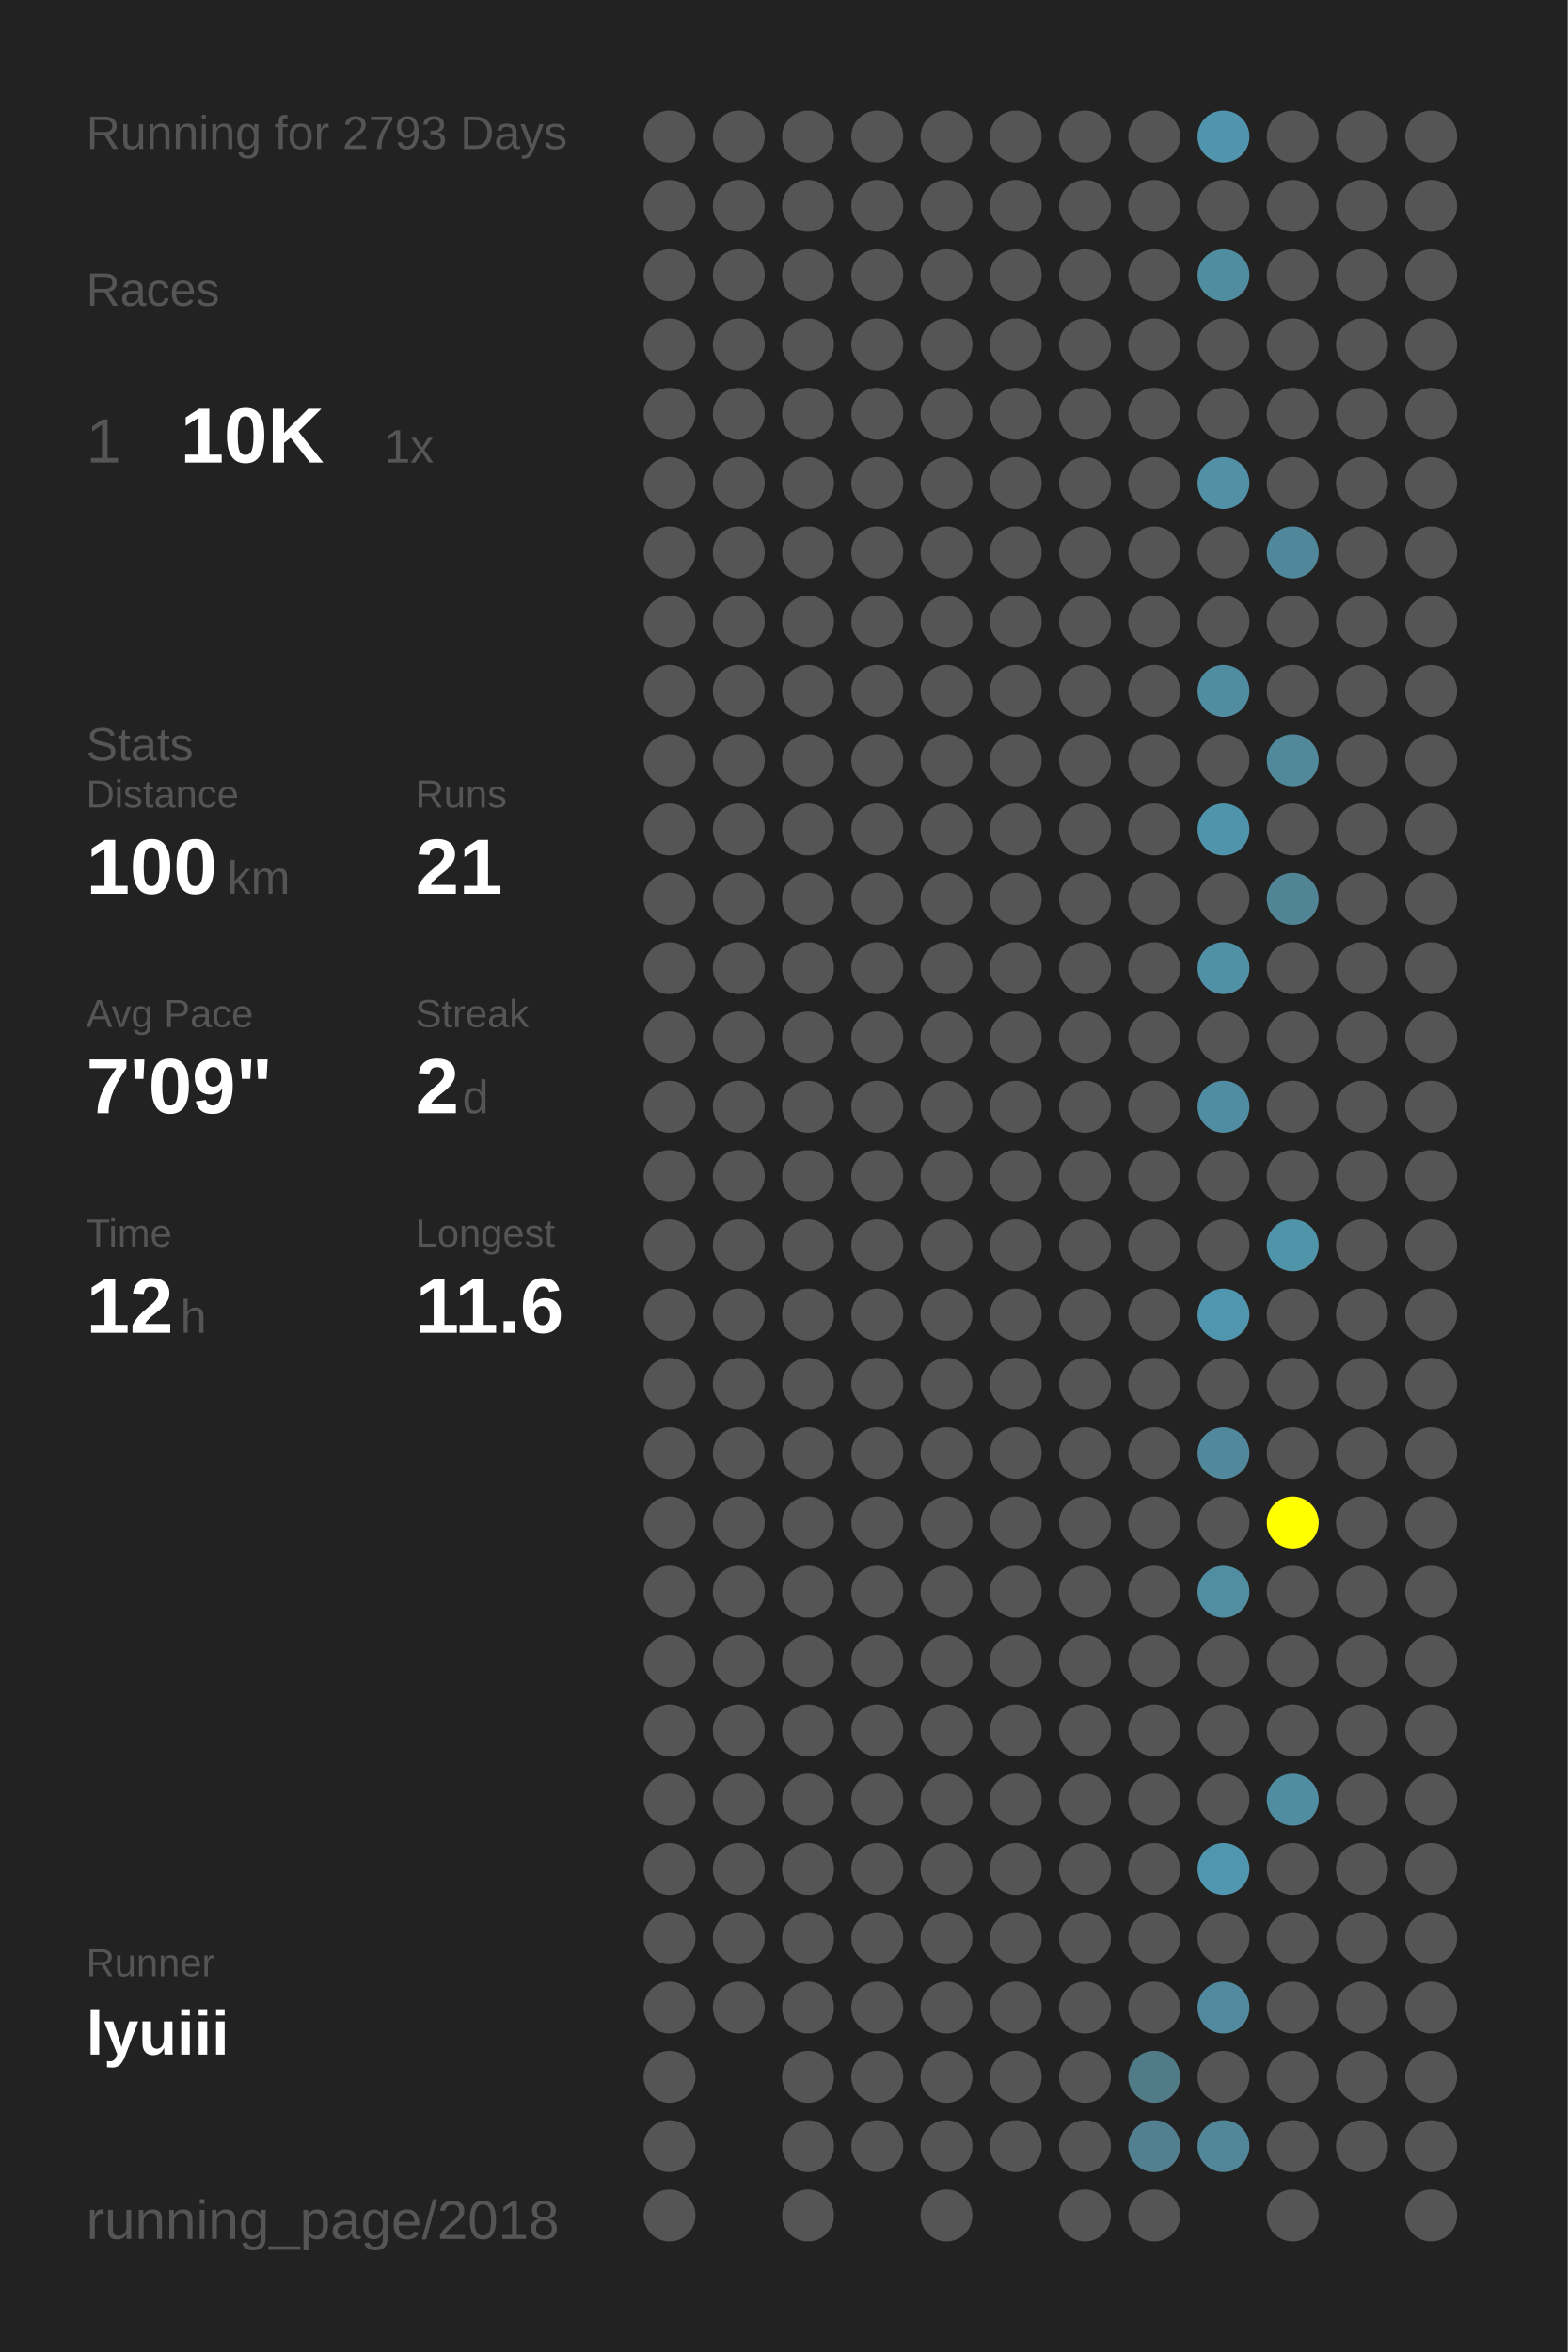
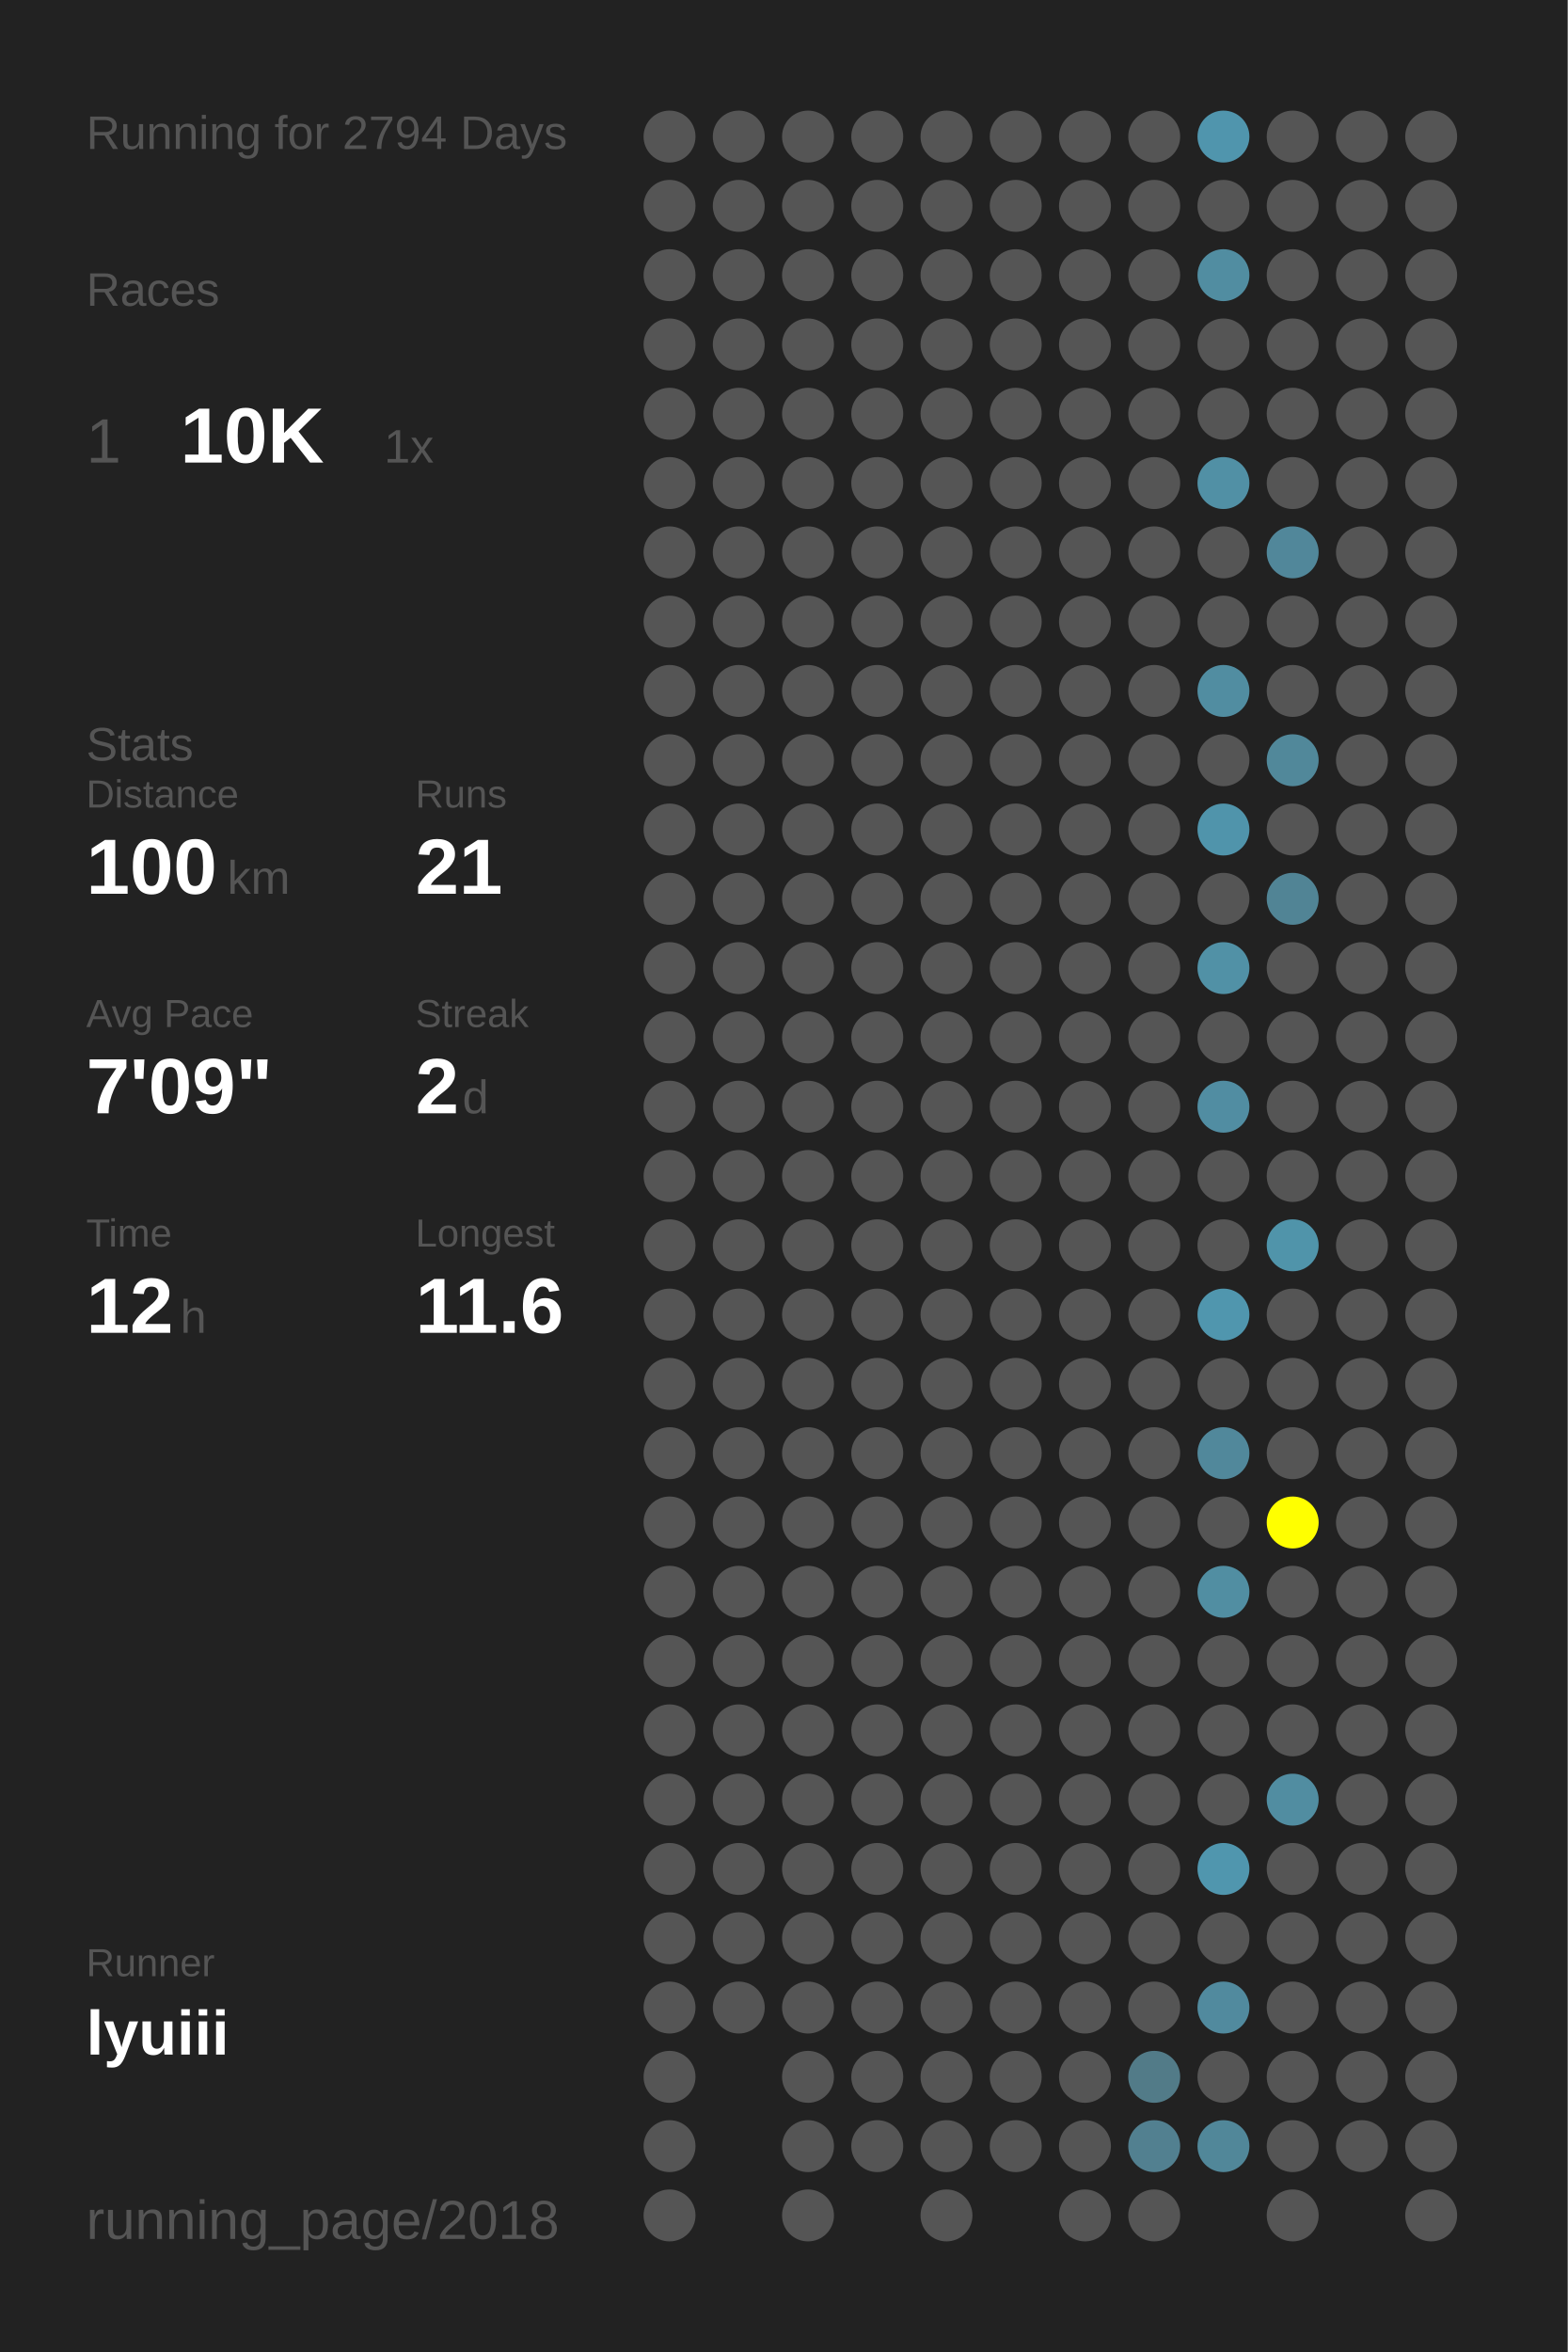
<svg xmlns="http://www.w3.org/2000/svg" baseProfile="full" height="300mm" version="1.1" viewBox="0,0,200,300" width="200mm">
  <defs />
  <rect fill="#222222" height="300" width="200" x="0" y="0" />
-   <text fill="#555555" style="font-size:6px; font-family:Arial;" x="11" y="19">Running for 2793 Days</text>
+   <text fill="#555555" style="font-size:6px; font-family:Arial;" x="11" y="19">Running for 2794 Days</text>
  <text fill="#555555" style="font-size:6px; font-family:Arial;" x="11" y="39">Races</text>
  <text fill="#555555" style="font-size:8px; font-family:Arial;" x="11" y="59">1</text>
  <text fill="#FFFFFF" style="font-size:10px; font-family:Arial; font-weight:bold;" x="23" y="59">10K</text>
  <text fill="#555555" style="font-size:6px; font-family:Arial;" x="49" y="59">1x</text>
  <text fill="#555555" style="font-size:6px; font-family:Arial;" x="11" y="97">Stats</text>
  <text fill="#555555" style="font-size:5px; font-family:Arial;" x="11" y="103">Distance</text>
  <text fill="#FFFFFF" style="font-size:10px; font-family:Arial; font-weight:bold;" x="11" y="114">100</text>
  <text fill="#555555" style="font-size:6px; font-family:Arial;" x="29" y="114">km</text>
  <text fill="#555555" style="font-size:5px; font-family:Arial;" x="53" y="103">Runs</text>
  <text fill="#FFFFFF" style="font-size:10px; font-family:Arial; font-weight:bold;" x="53" y="114">21</text>
  <text fill="#555555" style="font-size:5px; font-family:Arial;" x="11" y="131">Avg Pace</text>
  <text fill="#FFFFFF" style="font-size:10px; font-family:Arial; font-weight:bold;" x="11" y="142">7'09"</text>
  <text fill="#555555" style="font-size:5px; font-family:Arial;" x="53" y="131">Streak</text>
  <text fill="#FFFFFF" style="font-size:10px; font-family:Arial; font-weight:bold;" x="53" y="142">2</text>
  <text fill="#555555" style="font-size:6px; font-family:Arial;" x="59" y="142">d</text>
  <text fill="#555555" style="font-size:5px; font-family:Arial;" x="11" y="159">Time</text>
  <text fill="#FFFFFF" style="font-size:10px; font-family:Arial; font-weight:bold;" x="11" y="170">12</text>
  <text fill="#555555" style="font-size:6px; font-family:Arial;" x="23" y="170">h</text>
  <text fill="#555555" style="font-size:5px; font-family:Arial;" x="53" y="159">Longest</text>
  <text fill="#FFFFFF" style="font-size:10px; font-family:Arial; font-weight:bold;" x="53" y="170">11.6</text>
  <text fill="#555555" style="font-size:5px; font-family:Arial;" x="11" y="252.065">Runner</text>
  <text fill="#FFFFFF" style="font-size:8px; font-family:Arial; font-weight:bold;" x="11" y="262.065">lyuiii</text>
  <text fill="#555555" style="font-size:7px; font-family:Arial;" x="11" y="285.581">running_page/2018</text>
  <circle cx="85.417" cy="17.419" fill="#555555" r="3.312" />
  <circle cx="85.417" cy="26.258" fill="#555555" r="3.312" />
  <circle cx="85.417" cy="35.097" fill="#555555" r="3.312" />
  <circle cx="85.417" cy="43.935" fill="#555555" r="3.312" />
  <circle cx="85.417" cy="52.774" fill="#555555" r="3.312" />
  <circle cx="85.417" cy="61.613" fill="#555555" r="3.312" />
  <circle cx="85.417" cy="70.452" fill="#555555" r="3.312" />
  <circle cx="85.417" cy="79.29" fill="#555555" r="3.312" />
  <circle cx="85.417" cy="88.129" fill="#555555" r="3.312" />
  <circle cx="85.417" cy="96.968" fill="#555555" r="3.312" />
  <circle cx="85.417" cy="105.806" fill="#555555" r="3.312" />
  <circle cx="85.417" cy="114.645" fill="#555555" r="3.312" />
  <circle cx="85.417" cy="123.484" fill="#555555" r="3.312" />
  <circle cx="85.417" cy="132.323" fill="#555555" r="3.312" />
  <circle cx="85.417" cy="141.161" fill="#555555" r="3.312" />
  <circle cx="85.417" cy="150" fill="#555555" r="3.312" />
  <circle cx="85.417" cy="158.839" fill="#555555" r="3.312" />
  <circle cx="85.417" cy="167.677" fill="#555555" r="3.312" />
  <circle cx="85.417" cy="176.516" fill="#555555" r="3.312" />
  <circle cx="85.417" cy="185.355" fill="#555555" r="3.312" />
  <circle cx="85.417" cy="194.194" fill="#555555" r="3.312" />
  <circle cx="85.417" cy="203.032" fill="#555555" r="3.312" />
  <circle cx="85.417" cy="211.871" fill="#555555" r="3.312" />
  <circle cx="85.417" cy="220.71" fill="#555555" r="3.312" />
  <circle cx="85.417" cy="229.548" fill="#555555" r="3.312" />
  <circle cx="85.417" cy="238.387" fill="#555555" r="3.312" />
  <circle cx="85.417" cy="247.226" fill="#555555" r="3.312" />
  <circle cx="85.417" cy="256.065" fill="#555555" r="3.312" />
  <circle cx="85.417" cy="264.903" fill="#555555" r="3.312" />
  <circle cx="85.417" cy="273.742" fill="#555555" r="3.312" />
  <circle cx="85.417" cy="282.581" fill="#555555" r="3.312" />
  <circle cx="94.25" cy="17.419" fill="#555555" r="3.312" />
  <circle cx="94.25" cy="26.258" fill="#555555" r="3.312" />
  <circle cx="94.25" cy="35.097" fill="#555555" r="3.312" />
  <circle cx="94.25" cy="43.935" fill="#555555" r="3.312" />
  <circle cx="94.25" cy="52.774" fill="#555555" r="3.312" />
  <circle cx="94.25" cy="61.613" fill="#555555" r="3.312" />
  <circle cx="94.25" cy="70.452" fill="#555555" r="3.312" />
  <circle cx="94.25" cy="79.29" fill="#555555" r="3.312" />
  <circle cx="94.25" cy="88.129" fill="#555555" r="3.312" />
  <circle cx="94.25" cy="96.968" fill="#555555" r="3.312" />
  <circle cx="94.25" cy="105.806" fill="#555555" r="3.312" />
  <circle cx="94.25" cy="114.645" fill="#555555" r="3.312" />
  <circle cx="94.25" cy="123.484" fill="#555555" r="3.312" />
  <circle cx="94.25" cy="132.323" fill="#555555" r="3.312" />
  <circle cx="94.25" cy="141.161" fill="#555555" r="3.312" />
  <circle cx="94.25" cy="150" fill="#555555" r="3.312" />
  <circle cx="94.25" cy="158.839" fill="#555555" r="3.312" />
  <circle cx="94.25" cy="167.677" fill="#555555" r="3.312" />
  <circle cx="94.25" cy="176.516" fill="#555555" r="3.312" />
  <circle cx="94.25" cy="185.355" fill="#555555" r="3.312" />
  <circle cx="94.25" cy="194.194" fill="#555555" r="3.312" />
  <circle cx="94.25" cy="203.032" fill="#555555" r="3.312" />
  <circle cx="94.25" cy="211.871" fill="#555555" r="3.312" />
  <circle cx="94.25" cy="220.71" fill="#555555" r="3.312" />
  <circle cx="94.25" cy="229.548" fill="#555555" r="3.312" />
  <circle cx="94.25" cy="238.387" fill="#555555" r="3.312" />
  <circle cx="94.25" cy="247.226" fill="#555555" r="3.312" />
  <circle cx="94.25" cy="256.065" fill="#555555" r="3.312" />
  <circle cx="103.083" cy="17.419" fill="#555555" r="3.312" />
  <circle cx="103.083" cy="26.258" fill="#555555" r="3.312" />
  <circle cx="103.083" cy="35.097" fill="#555555" r="3.312" />
  <circle cx="103.083" cy="43.935" fill="#555555" r="3.312" />
  <circle cx="103.083" cy="52.774" fill="#555555" r="3.312" />
  <circle cx="103.083" cy="61.613" fill="#555555" r="3.312" />
  <circle cx="103.083" cy="70.452" fill="#555555" r="3.312" />
  <circle cx="103.083" cy="79.29" fill="#555555" r="3.312" />
  <circle cx="103.083" cy="88.129" fill="#555555" r="3.312" />
  <circle cx="103.083" cy="96.968" fill="#555555" r="3.312" />
  <circle cx="103.083" cy="105.806" fill="#555555" r="3.312" />
  <circle cx="103.083" cy="114.645" fill="#555555" r="3.312" />
  <circle cx="103.083" cy="123.484" fill="#555555" r="3.312" />
  <circle cx="103.083" cy="132.323" fill="#555555" r="3.312" />
  <circle cx="103.083" cy="141.161" fill="#555555" r="3.312" />
  <circle cx="103.083" cy="150" fill="#555555" r="3.312" />
  <circle cx="103.083" cy="158.839" fill="#555555" r="3.312" />
  <circle cx="103.083" cy="167.677" fill="#555555" r="3.312" />
  <circle cx="103.083" cy="176.516" fill="#555555" r="3.312" />
  <circle cx="103.083" cy="185.355" fill="#555555" r="3.312" />
  <circle cx="103.083" cy="194.194" fill="#555555" r="3.312" />
  <circle cx="103.083" cy="203.032" fill="#555555" r="3.312" />
  <circle cx="103.083" cy="211.871" fill="#555555" r="3.312" />
  <circle cx="103.083" cy="220.71" fill="#555555" r="3.312" />
  <circle cx="103.083" cy="229.548" fill="#555555" r="3.312" />
  <circle cx="103.083" cy="238.387" fill="#555555" r="3.312" />
  <circle cx="103.083" cy="247.226" fill="#555555" r="3.312" />
  <circle cx="103.083" cy="256.065" fill="#555555" r="3.312" />
  <circle cx="103.083" cy="264.903" fill="#555555" r="3.312" />
  <circle cx="103.083" cy="273.742" fill="#555555" r="3.312" />
  <circle cx="103.083" cy="282.581" fill="#555555" r="3.312" />
  <circle cx="111.917" cy="17.419" fill="#555555" r="3.312" />
  <circle cx="111.917" cy="26.258" fill="#555555" r="3.312" />
  <circle cx="111.917" cy="35.097" fill="#555555" r="3.312" />
  <circle cx="111.917" cy="43.935" fill="#555555" r="3.312" />
  <circle cx="111.917" cy="52.774" fill="#555555" r="3.312" />
  <circle cx="111.917" cy="61.613" fill="#555555" r="3.312" />
  <circle cx="111.917" cy="70.452" fill="#555555" r="3.312" />
  <circle cx="111.917" cy="79.29" fill="#555555" r="3.312" />
  <circle cx="111.917" cy="88.129" fill="#555555" r="3.312" />
  <circle cx="111.917" cy="96.968" fill="#555555" r="3.312" />
  <circle cx="111.917" cy="105.806" fill="#555555" r="3.312" />
  <circle cx="111.917" cy="114.645" fill="#555555" r="3.312" />
  <circle cx="111.917" cy="123.484" fill="#555555" r="3.312" />
  <circle cx="111.917" cy="132.323" fill="#555555" r="3.312" />
  <circle cx="111.917" cy="141.161" fill="#555555" r="3.312" />
  <circle cx="111.917" cy="150" fill="#555555" r="3.312" />
  <circle cx="111.917" cy="158.839" fill="#555555" r="3.312" />
  <circle cx="111.917" cy="167.677" fill="#555555" r="3.312" />
  <circle cx="111.917" cy="176.516" fill="#555555" r="3.312" />
  <circle cx="111.917" cy="185.355" fill="#555555" r="3.312" />
  <circle cx="111.917" cy="194.194" fill="#555555" r="3.312" />
  <circle cx="111.917" cy="203.032" fill="#555555" r="3.312" />
  <circle cx="111.917" cy="211.871" fill="#555555" r="3.312" />
  <circle cx="111.917" cy="220.71" fill="#555555" r="3.312" />
  <circle cx="111.917" cy="229.548" fill="#555555" r="3.312" />
  <circle cx="111.917" cy="238.387" fill="#555555" r="3.312" />
  <circle cx="111.917" cy="247.226" fill="#555555" r="3.312" />
  <circle cx="111.917" cy="256.065" fill="#555555" r="3.312" />
  <circle cx="111.917" cy="264.903" fill="#555555" r="3.312" />
  <circle cx="111.917" cy="273.742" fill="#555555" r="3.312" />
  <circle cx="120.75" cy="17.419" fill="#555555" r="3.312" />
  <circle cx="120.75" cy="26.258" fill="#555555" r="3.312" />
  <circle cx="120.75" cy="35.097" fill="#555555" r="3.312" />
  <circle cx="120.75" cy="43.935" fill="#555555" r="3.312" />
  <circle cx="120.75" cy="52.774" fill="#555555" r="3.312" />
  <circle cx="120.75" cy="61.613" fill="#555555" r="3.312" />
  <circle cx="120.75" cy="70.452" fill="#555555" r="3.312" />
  <circle cx="120.75" cy="79.29" fill="#555555" r="3.312" />
  <circle cx="120.75" cy="88.129" fill="#555555" r="3.312" />
  <circle cx="120.75" cy="96.968" fill="#555555" r="3.312" />
  <circle cx="120.75" cy="105.806" fill="#555555" r="3.312" />
  <circle cx="120.75" cy="114.645" fill="#555555" r="3.312" />
  <circle cx="120.75" cy="123.484" fill="#555555" r="3.312" />
  <circle cx="120.75" cy="132.323" fill="#555555" r="3.312" />
  <circle cx="120.75" cy="141.161" fill="#555555" r="3.312" />
  <circle cx="120.75" cy="150" fill="#555555" r="3.312" />
  <circle cx="120.75" cy="158.839" fill="#555555" r="3.312" />
  <circle cx="120.75" cy="167.677" fill="#555555" r="3.312" />
  <circle cx="120.75" cy="176.516" fill="#555555" r="3.312" />
  <circle cx="120.75" cy="185.355" fill="#555555" r="3.312" />
  <circle cx="120.75" cy="194.194" fill="#555555" r="3.312" />
  <circle cx="120.75" cy="203.032" fill="#555555" r="3.312" />
  <circle cx="120.75" cy="211.871" fill="#555555" r="3.312" />
  <circle cx="120.75" cy="220.71" fill="#555555" r="3.312" />
  <circle cx="120.75" cy="229.548" fill="#555555" r="3.312" />
  <circle cx="120.75" cy="238.387" fill="#555555" r="3.312" />
  <circle cx="120.75" cy="247.226" fill="#555555" r="3.312" />
  <circle cx="120.75" cy="256.065" fill="#555555" r="3.312" />
  <circle cx="120.75" cy="264.903" fill="#555555" r="3.312" />
  <circle cx="120.75" cy="273.742" fill="#555555" r="3.312" />
  <circle cx="120.75" cy="282.581" fill="#555555" r="3.312" />
  <circle cx="129.583" cy="17.419" fill="#555555" r="3.312" />
  <circle cx="129.583" cy="26.258" fill="#555555" r="3.312" />
  <circle cx="129.583" cy="35.097" fill="#555555" r="3.312" />
  <circle cx="129.583" cy="43.935" fill="#555555" r="3.312" />
  <circle cx="129.583" cy="52.774" fill="#555555" r="3.312" />
  <circle cx="129.583" cy="61.613" fill="#555555" r="3.312" />
  <circle cx="129.583" cy="70.452" fill="#555555" r="3.312" />
  <circle cx="129.583" cy="79.29" fill="#555555" r="3.312" />
  <circle cx="129.583" cy="88.129" fill="#555555" r="3.312" />
  <circle cx="129.583" cy="96.968" fill="#555555" r="3.312" />
  <circle cx="129.583" cy="105.806" fill="#555555" r="3.312" />
  <circle cx="129.583" cy="114.645" fill="#555555" r="3.312" />
  <circle cx="129.583" cy="123.484" fill="#555555" r="3.312" />
  <circle cx="129.583" cy="132.323" fill="#555555" r="3.312" />
  <circle cx="129.583" cy="141.161" fill="#555555" r="3.312" />
  <circle cx="129.583" cy="150" fill="#555555" r="3.312" />
  <circle cx="129.583" cy="158.839" fill="#555555" r="3.312" />
  <circle cx="129.583" cy="167.677" fill="#555555" r="3.312" />
  <circle cx="129.583" cy="176.516" fill="#555555" r="3.312" />
  <circle cx="129.583" cy="185.355" fill="#555555" r="3.312" />
  <circle cx="129.583" cy="194.194" fill="#555555" r="3.312" />
  <circle cx="129.583" cy="203.032" fill="#555555" r="3.312" />
  <circle cx="129.583" cy="211.871" fill="#555555" r="3.312" />
  <circle cx="129.583" cy="220.71" fill="#555555" r="3.312" />
  <circle cx="129.583" cy="229.548" fill="#555555" r="3.312" />
  <circle cx="129.583" cy="238.387" fill="#555555" r="3.312" />
  <circle cx="129.583" cy="247.226" fill="#555555" r="3.312" />
  <circle cx="129.583" cy="256.065" fill="#555555" r="3.312" />
  <circle cx="129.583" cy="264.903" fill="#555555" r="3.312" />
  <circle cx="129.583" cy="273.742" fill="#555555" r="3.312" />
  <circle cx="138.417" cy="17.419" fill="#555555" r="3.312" />
  <circle cx="138.417" cy="26.258" fill="#555555" r="3.312" />
  <circle cx="138.417" cy="35.097" fill="#555555" r="3.312" />
  <circle cx="138.417" cy="43.935" fill="#555555" r="3.312" />
  <circle cx="138.417" cy="52.774" fill="#555555" r="3.312" />
  <circle cx="138.417" cy="61.613" fill="#555555" r="3.312" />
  <circle cx="138.417" cy="70.452" fill="#555555" r="3.312" />
  <circle cx="138.417" cy="79.29" fill="#555555" r="3.312" />
  <circle cx="138.417" cy="88.129" fill="#555555" r="3.312" />
  <circle cx="138.417" cy="96.968" fill="#555555" r="3.312" />
  <circle cx="138.417" cy="105.806" fill="#555555" r="3.312" />
  <circle cx="138.417" cy="114.645" fill="#555555" r="3.312" />
  <circle cx="138.417" cy="123.484" fill="#555555" r="3.312" />
  <circle cx="138.417" cy="132.323" fill="#555555" r="3.312" />
  <circle cx="138.417" cy="141.161" fill="#555555" r="3.312" />
  <circle cx="138.417" cy="150" fill="#555555" r="3.312" />
  <circle cx="138.417" cy="158.839" fill="#555555" r="3.312" />
  <circle cx="138.417" cy="167.677" fill="#555555" r="3.312" />
  <circle cx="138.417" cy="176.516" fill="#555555" r="3.312" />
  <circle cx="138.417" cy="185.355" fill="#555555" r="3.312" />
  <circle cx="138.417" cy="194.194" fill="#555555" r="3.312" />
  <circle cx="138.417" cy="203.032" fill="#555555" r="3.312" />
  <circle cx="138.417" cy="211.871" fill="#555555" r="3.312" />
  <circle cx="138.417" cy="220.71" fill="#555555" r="3.312" />
  <circle cx="138.417" cy="229.548" fill="#555555" r="3.312" />
  <circle cx="138.417" cy="238.387" fill="#555555" r="3.312" />
  <circle cx="138.417" cy="247.226" fill="#555555" r="3.312" />
  <circle cx="138.417" cy="256.065" fill="#555555" r="3.312" />
  <circle cx="138.417" cy="264.903" fill="#555555" r="3.312" />
  <circle cx="138.417" cy="273.742" fill="#555555" r="3.312" />
  <circle cx="138.417" cy="282.581" fill="#555555" r="3.312" />
  <circle cx="147.25" cy="17.419" fill="#555555" r="3.312" />
  <circle cx="147.25" cy="26.258" fill="#555555" r="3.312" />
  <circle cx="147.25" cy="35.097" fill="#555555" r="3.312" />
  <circle cx="147.25" cy="43.935" fill="#555555" r="3.312" />
  <circle cx="147.25" cy="52.774" fill="#555555" r="3.312" />
  <circle cx="147.25" cy="61.613" fill="#555555" r="3.312" />
  <circle cx="147.25" cy="70.452" fill="#555555" r="3.312" />
  <circle cx="147.25" cy="79.29" fill="#555555" r="3.312" />
  <circle cx="147.25" cy="88.129" fill="#555555" r="3.312" />
  <circle cx="147.25" cy="96.968" fill="#555555" r="3.312" />
  <circle cx="147.25" cy="105.806" fill="#555555" r="3.312" />
  <circle cx="147.25" cy="114.645" fill="#555555" r="3.312" />
  <circle cx="147.25" cy="123.484" fill="#555555" r="3.312" />
  <circle cx="147.25" cy="132.323" fill="#555555" r="3.312" />
  <circle cx="147.25" cy="141.161" fill="#555555" r="3.312" />
  <circle cx="147.25" cy="150" fill="#555555" r="3.312" />
  <circle cx="147.25" cy="158.839" fill="#555555" r="3.312" />
  <circle cx="147.25" cy="167.677" fill="#555555" r="3.312" />
  <circle cx="147.25" cy="176.516" fill="#555555" r="3.312" />
  <circle cx="147.25" cy="185.355" fill="#555555" r="3.312" />
  <circle cx="147.25" cy="194.194" fill="#555555" r="3.312" />
  <circle cx="147.25" cy="203.032" fill="#555555" r="3.312" />
  <circle cx="147.25" cy="211.871" fill="#555555" r="3.312" />
  <circle cx="147.25" cy="220.71" fill="#555555" r="3.312" />
  <circle cx="147.25" cy="229.548" fill="#555555" r="3.312" />
  <circle cx="147.25" cy="238.387" fill="#555555" r="3.312" />
  <circle cx="147.25" cy="247.226" fill="#555555" r="3.312" />
  <circle cx="147.25" cy="256.065" fill="#555555" r="3.312" />
  <circle cx="147.25" cy="264.903" fill="#527b88" r="3.312" />
  <circle cx="147.25" cy="273.742" fill="#528090" r="3.312" />
  <circle cx="147.25" cy="282.581" fill="#555555" r="3.312" />
  <circle cx="156.083" cy="17.419" fill="#5095ad" r="3.312" />
  <circle cx="156.083" cy="26.258" fill="#555555" r="3.312" />
  <circle cx="156.083" cy="35.097" fill="#518da1" r="3.312" />
  <circle cx="156.083" cy="43.935" fill="#555555" r="3.312" />
  <circle cx="156.083" cy="52.774" fill="#555555" r="3.312" />
  <circle cx="156.083" cy="61.613" fill="#5190a5" r="3.312" />
  <circle cx="156.083" cy="70.452" fill="#555555" r="3.312" />
  <circle cx="156.083" cy="79.29" fill="#555555" r="3.312" />
  <circle cx="156.083" cy="88.129" fill="#518da1" r="3.312" />
  <circle cx="156.083" cy="96.968" fill="#555555" r="3.312" />
  <circle cx="156.083" cy="105.806" fill="#5094ab" r="3.312" />
  <circle cx="156.083" cy="114.645" fill="#555555" r="3.312" />
  <circle cx="156.083" cy="123.484" fill="#5191a6" r="3.312" />
  <circle cx="156.083" cy="132.323" fill="#555555" r="3.312" />
  <circle cx="156.083" cy="141.161" fill="#518da2" r="3.312" />
  <circle cx="156.083" cy="150" fill="#555555" r="3.312" />
  <circle cx="156.083" cy="158.839" fill="#555555" r="3.312" />
  <circle cx="156.083" cy="167.677" fill="#5096ae" r="3.312" />
  <circle cx="156.083" cy="176.516" fill="#555555" r="3.312" />
  <circle cx="156.083" cy="185.355" fill="#51889b" r="3.312" />
  <circle cx="156.083" cy="194.194" fill="#555555" r="3.312" />
  <circle cx="156.083" cy="203.032" fill="#518ea2" r="3.312" />
  <circle cx="156.083" cy="211.871" fill="#555555" r="3.312" />
  <circle cx="156.083" cy="220.71" fill="#555555" r="3.312" />
  <circle cx="156.083" cy="229.548" fill="#555555" r="3.312" />
  <circle cx="156.083" cy="238.387" fill="#5096ae" r="3.312" />
  <circle cx="156.083" cy="247.226" fill="#555555" r="3.312" />
  <circle cx="156.083" cy="256.065" fill="#518a9e" r="3.312" />
  <circle cx="156.083" cy="264.903" fill="#555555" r="3.312" />
  <circle cx="156.083" cy="273.742" fill="#518799" r="3.312" />
  <circle cx="164.917" cy="17.419" fill="#555555" r="3.312" />
  <circle cx="164.917" cy="26.258" fill="#555555" r="3.312" />
  <circle cx="164.917" cy="35.097" fill="#555555" r="3.312" />
  <circle cx="164.917" cy="43.935" fill="#555555" r="3.312" />
  <circle cx="164.917" cy="52.774" fill="#555555" r="3.312" />
  <circle cx="164.917" cy="61.613" fill="#555555" r="3.312" />
  <circle cx="164.917" cy="70.452" fill="#51879a" r="3.312" />
  <circle cx="164.917" cy="79.29" fill="#555555" r="3.312" />
  <circle cx="164.917" cy="88.129" fill="#555555" r="3.312" />
  <circle cx="164.917" cy="96.968" fill="#51889a" r="3.312" />
  <circle cx="164.917" cy="105.806" fill="#555555" r="3.312" />
  <circle cx="164.917" cy="114.645" fill="#518495" r="3.312" />
  <circle cx="164.917" cy="123.484" fill="#555555" r="3.312" />
  <circle cx="164.917" cy="132.323" fill="#555555" r="3.312" />
  <circle cx="164.917" cy="141.161" fill="#555555" r="3.312" />
  <circle cx="164.917" cy="150" fill="#555555" r="3.312" />
  <circle cx="164.917" cy="158.839" fill="#5094aa" r="3.312" />
  <circle cx="164.917" cy="167.677" fill="#555555" r="3.312" />
  <circle cx="164.917" cy="176.516" fill="#555555" r="3.312" />
  <circle cx="164.917" cy="185.355" fill="#555555" r="3.312" />
  <circle cx="164.917" cy="194.194" fill="#FFFF00" r="3.312" />
  <circle cx="164.917" cy="203.032" fill="#555555" r="3.312" />
  <circle cx="164.917" cy="211.871" fill="#555555" r="3.312" />
  <circle cx="164.917" cy="220.71" fill="#555555" r="3.312" />
  <circle cx="164.917" cy="229.548" fill="#518da1" r="3.312" />
  <circle cx="164.917" cy="238.387" fill="#555555" r="3.312" />
  <circle cx="164.917" cy="247.226" fill="#555555" r="3.312" />
  <circle cx="164.917" cy="256.065" fill="#555555" r="3.312" />
  <circle cx="164.917" cy="264.903" fill="#555555" r="3.312" />
  <circle cx="164.917" cy="273.742" fill="#555555" r="3.312" />
  <circle cx="164.917" cy="282.581" fill="#555555" r="3.312" />
  <circle cx="173.75" cy="17.419" fill="#555555" r="3.312" />
  <circle cx="173.75" cy="26.258" fill="#555555" r="3.312" />
  <circle cx="173.75" cy="35.097" fill="#555555" r="3.312" />
  <circle cx="173.75" cy="43.935" fill="#555555" r="3.312" />
  <circle cx="173.75" cy="52.774" fill="#555555" r="3.312" />
  <circle cx="173.75" cy="61.613" fill="#555555" r="3.312" />
  <circle cx="173.75" cy="70.452" fill="#555555" r="3.312" />
  <circle cx="173.75" cy="79.29" fill="#555555" r="3.312" />
  <circle cx="173.75" cy="88.129" fill="#555555" r="3.312" />
  <circle cx="173.75" cy="96.968" fill="#555555" r="3.312" />
  <circle cx="173.75" cy="105.806" fill="#555555" r="3.312" />
  <circle cx="173.75" cy="114.645" fill="#555555" r="3.312" />
  <circle cx="173.75" cy="123.484" fill="#555555" r="3.312" />
  <circle cx="173.75" cy="132.323" fill="#555555" r="3.312" />
  <circle cx="173.75" cy="141.161" fill="#555555" r="3.312" />
  <circle cx="173.75" cy="150" fill="#555555" r="3.312" />
  <circle cx="173.75" cy="158.839" fill="#555555" r="3.312" />
  <circle cx="173.75" cy="167.677" fill="#555555" r="3.312" />
  <circle cx="173.75" cy="176.516" fill="#555555" r="3.312" />
  <circle cx="173.75" cy="185.355" fill="#555555" r="3.312" />
  <circle cx="173.75" cy="194.194" fill="#555555" r="3.312" />
  <circle cx="173.75" cy="203.032" fill="#555555" r="3.312" />
  <circle cx="173.75" cy="211.871" fill="#555555" r="3.312" />
  <circle cx="173.75" cy="220.71" fill="#555555" r="3.312" />
  <circle cx="173.75" cy="229.548" fill="#555555" r="3.312" />
  <circle cx="173.75" cy="238.387" fill="#555555" r="3.312" />
  <circle cx="173.75" cy="247.226" fill="#555555" r="3.312" />
  <circle cx="173.75" cy="256.065" fill="#555555" r="3.312" />
  <circle cx="173.75" cy="264.903" fill="#555555" r="3.312" />
  <circle cx="173.75" cy="273.742" fill="#555555" r="3.312" />
  <circle cx="182.583" cy="17.419" fill="#555555" r="3.312" />
  <circle cx="182.583" cy="26.258" fill="#555555" r="3.312" />
  <circle cx="182.583" cy="35.097" fill="#555555" r="3.312" />
  <circle cx="182.583" cy="43.935" fill="#555555" r="3.312" />
  <circle cx="182.583" cy="52.774" fill="#555555" r="3.312" />
  <circle cx="182.583" cy="61.613" fill="#555555" r="3.312" />
  <circle cx="182.583" cy="70.452" fill="#555555" r="3.312" />
  <circle cx="182.583" cy="79.29" fill="#555555" r="3.312" />
  <circle cx="182.583" cy="88.129" fill="#555555" r="3.312" />
  <circle cx="182.583" cy="96.968" fill="#555555" r="3.312" />
  <circle cx="182.583" cy="105.806" fill="#555555" r="3.312" />
  <circle cx="182.583" cy="114.645" fill="#555555" r="3.312" />
  <circle cx="182.583" cy="123.484" fill="#555555" r="3.312" />
  <circle cx="182.583" cy="132.323" fill="#555555" r="3.312" />
  <circle cx="182.583" cy="141.161" fill="#555555" r="3.312" />
  <circle cx="182.583" cy="150" fill="#555555" r="3.312" />
  <circle cx="182.583" cy="158.839" fill="#555555" r="3.312" />
  <circle cx="182.583" cy="167.677" fill="#555555" r="3.312" />
  <circle cx="182.583" cy="176.516" fill="#555555" r="3.312" />
  <circle cx="182.583" cy="185.355" fill="#555555" r="3.312" />
  <circle cx="182.583" cy="194.194" fill="#555555" r="3.312" />
  <circle cx="182.583" cy="203.032" fill="#555555" r="3.312" />
  <circle cx="182.583" cy="211.871" fill="#555555" r="3.312" />
  <circle cx="182.583" cy="220.71" fill="#555555" r="3.312" />
  <circle cx="182.583" cy="229.548" fill="#555555" r="3.312" />
  <circle cx="182.583" cy="238.387" fill="#555555" r="3.312" />
  <circle cx="182.583" cy="247.226" fill="#555555" r="3.312" />
  <circle cx="182.583" cy="256.065" fill="#555555" r="3.312" />
  <circle cx="182.583" cy="264.903" fill="#555555" r="3.312" />
  <circle cx="182.583" cy="273.742" fill="#555555" r="3.312" />
  <circle cx="182.583" cy="282.581" fill="#555555" r="3.312" />
</svg>
